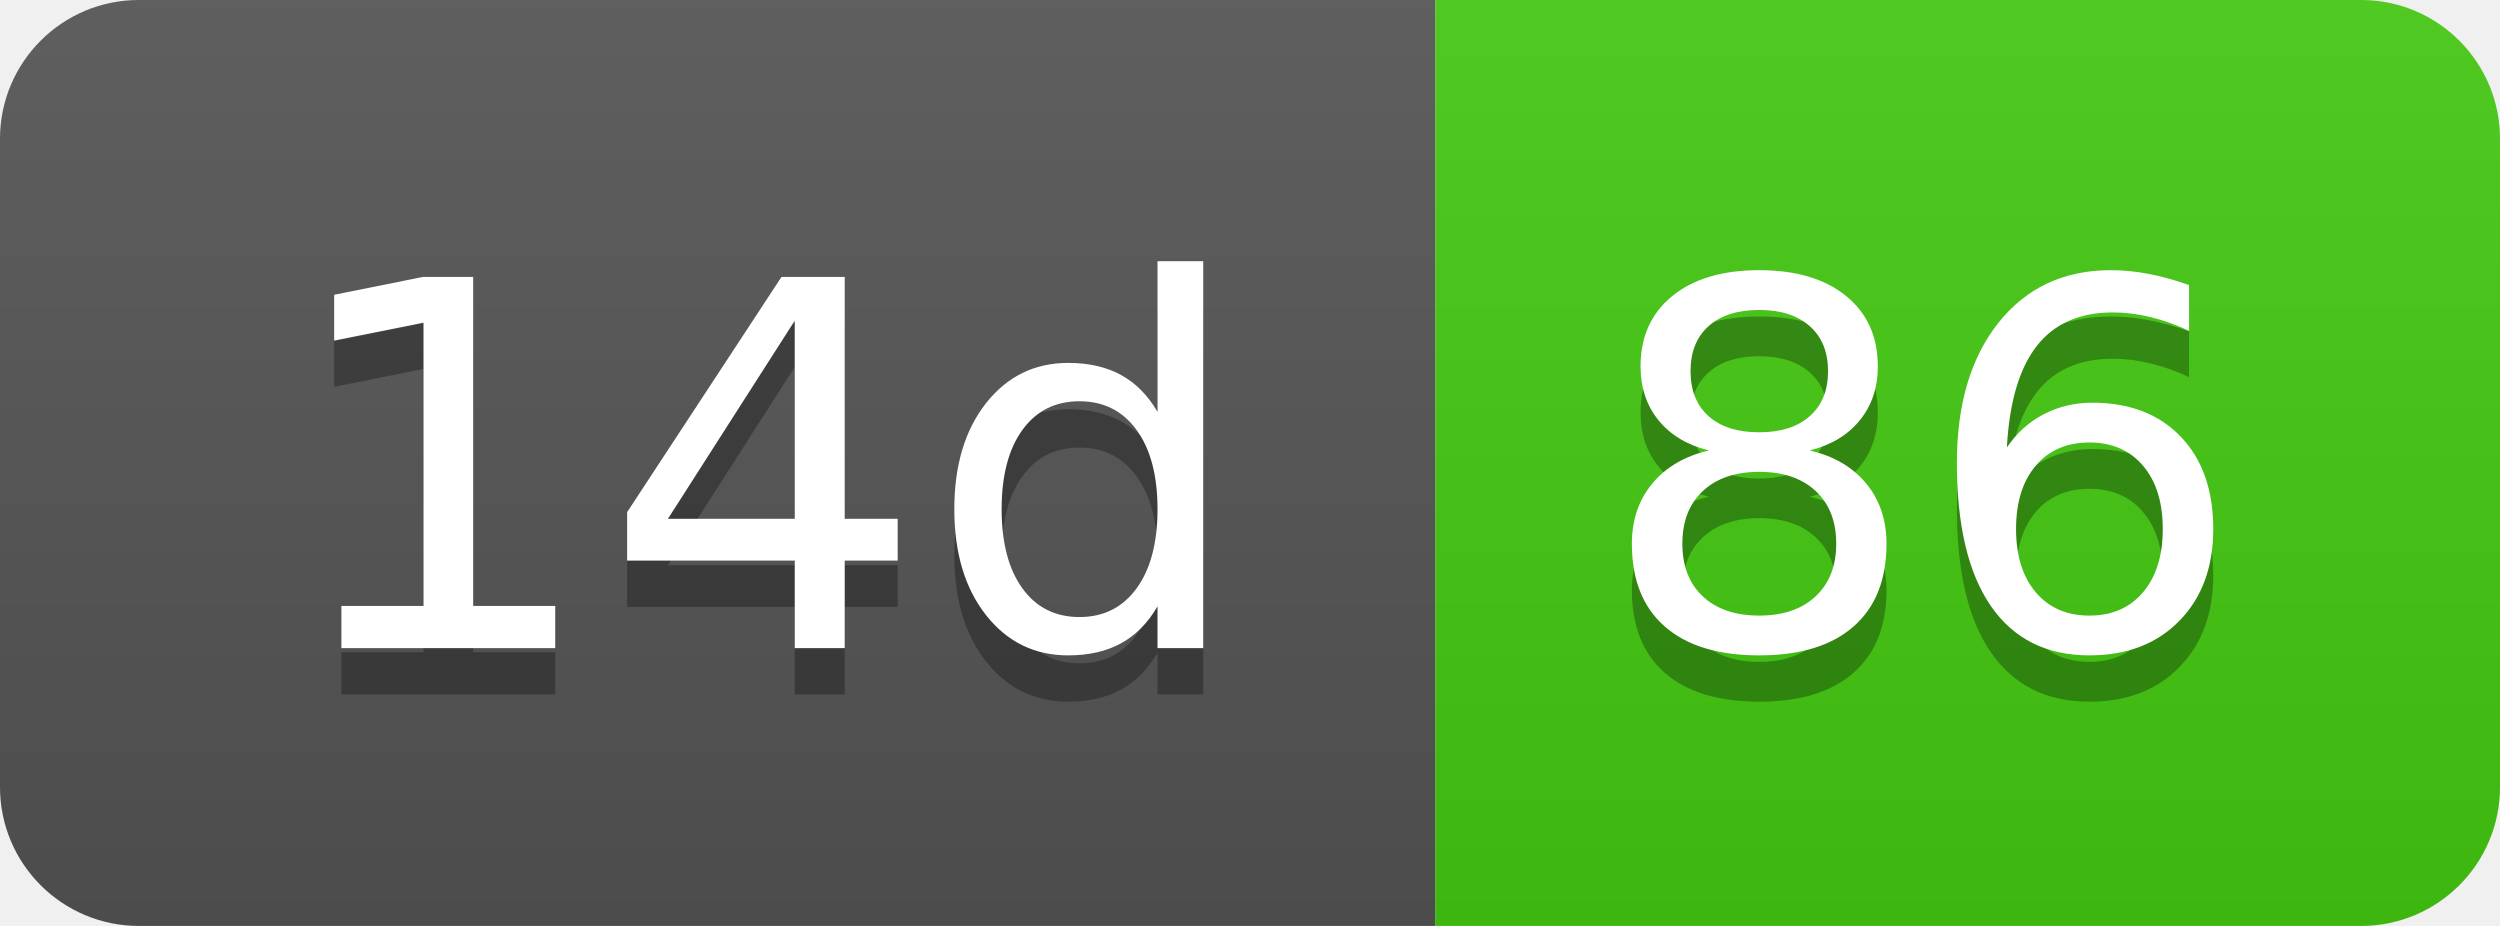
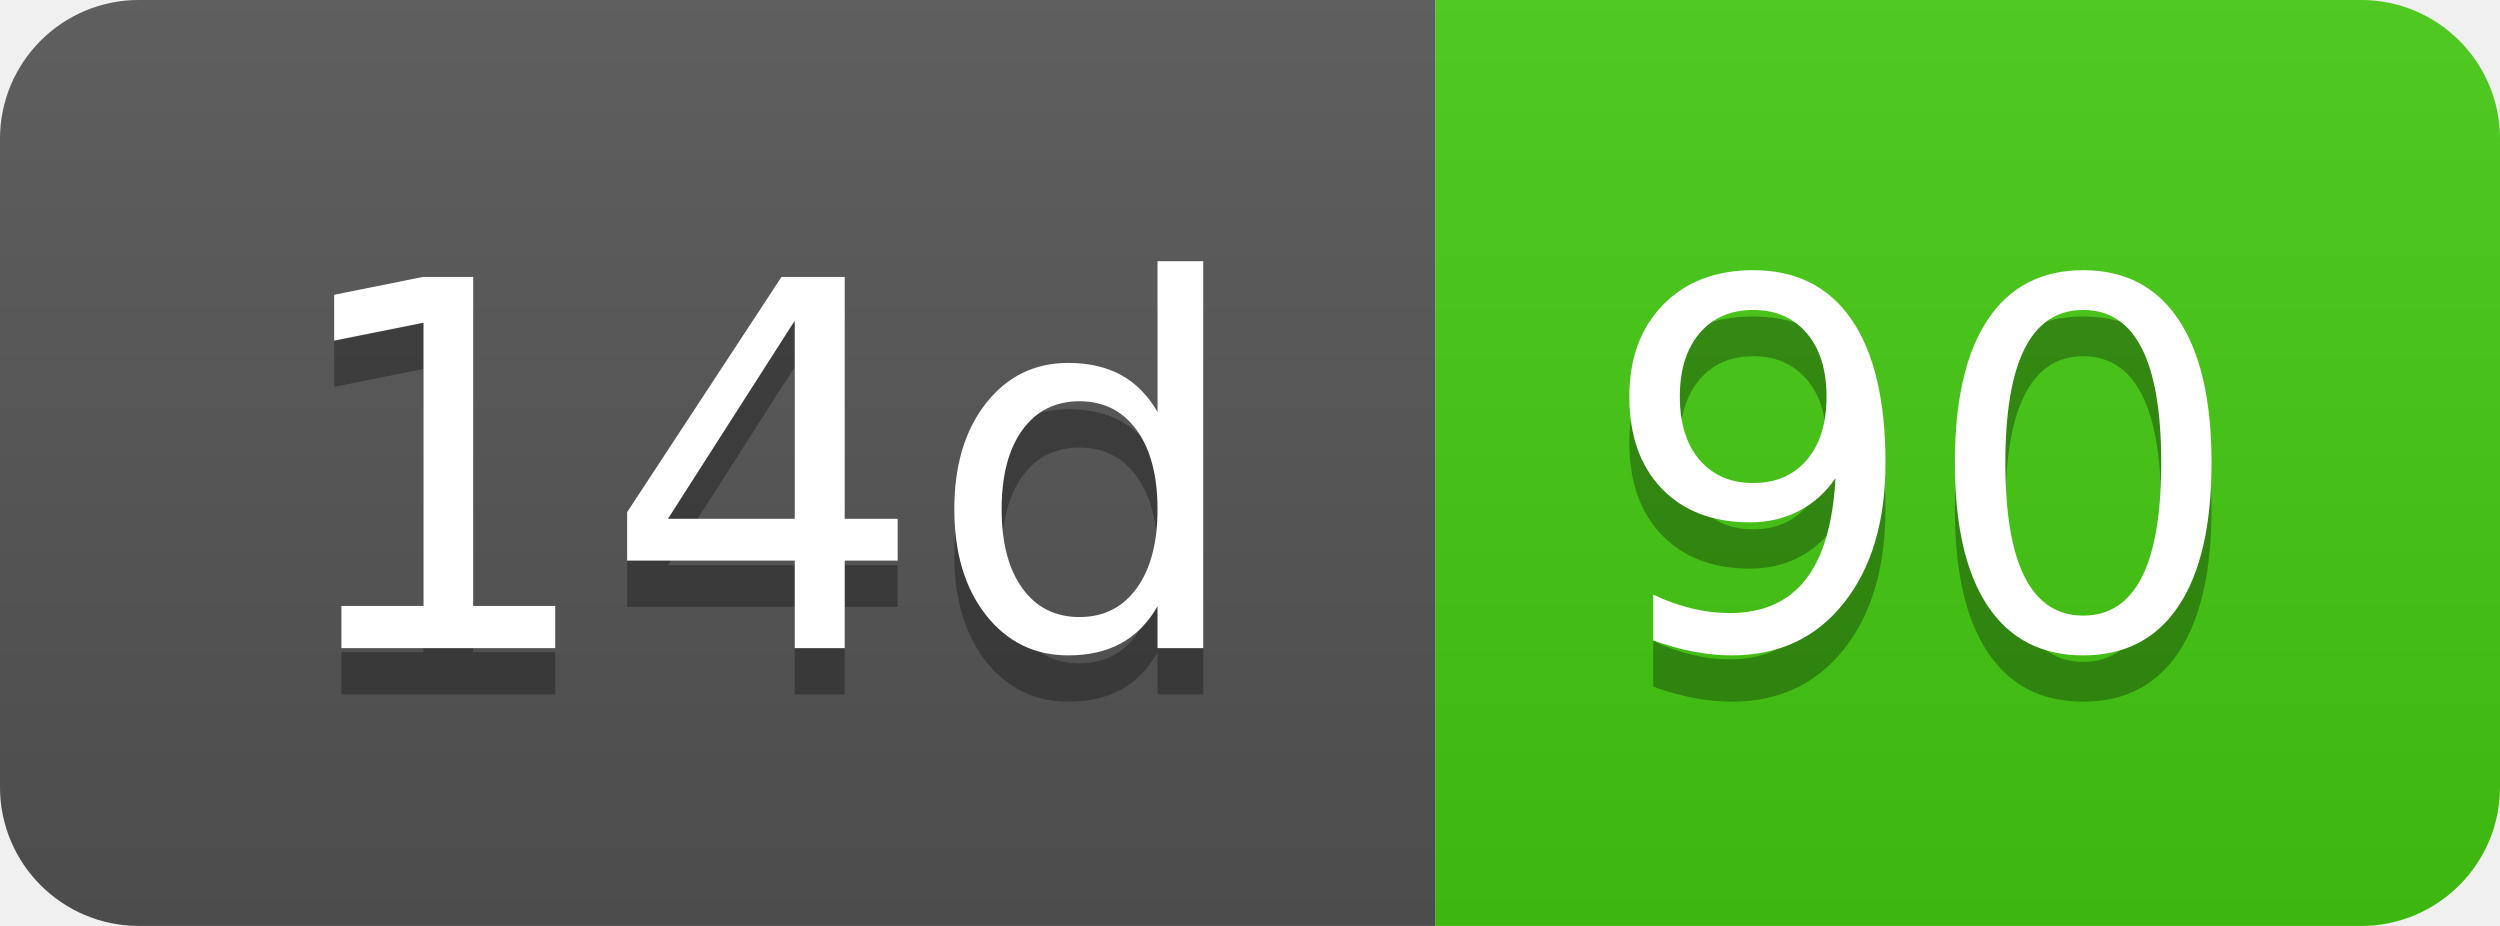
- <svg xmlns="http://www.w3.org/2000/svg" width="54" height="20" role="img" aria-label="14d: 86">
+ <svg xmlns="http://www.w3.org/2000/svg" width="54" height="20" role="img" aria-label="14d: 90">
  <linearGradient id="s" x2="0" y2="100%">
    <stop offset="0" stop-color="#bbb" stop-opacity=".1" />
    <stop offset="1" stop-opacity=".1" />
  </linearGradient>
  <clipPath id="r">
    <rect width="54" height="20" rx="3" fill="#fff" />
  </clipPath>
  <g clip-path="url(#r)">
    <rect width="31" height="20" fill="#555" />
    <rect x="31" width="23" height="20" fill="#4c1" />
    <rect width="54" height="20" fill="url(#s)" />
  </g>
  <g fill="#fff" text-anchor="middle" font-family="Verdana,Geneva,DejaVu Sans,sans-serif" text-rendering="geometricPrecision" font-size="110">
    <text aria-hidden="true" x="165" y="150" fill="#010101" fill-opacity=".3" transform="scale(.1)" textLength="210">14d</text>
    <text x="165" y="140" transform="scale(.1)" fill="#fff" textLength="210">14d</text>
-     <text aria-hidden="true" x="415" y="150" fill="#010101" fill-opacity=".3" transform="scale(.1)" textLength="130">86</text>
-     <text x="415" y="140" transform="scale(.1)" fill="#fff" textLength="130">86</text>
+     <text aria-hidden="true" x="415" y="150" fill="#010101" fill-opacity=".3" transform="scale(.1)" textLength="130">90</text>
+     <text x="415" y="140" transform="scale(.1)" fill="#fff" textLength="130">90</text>
  </g>
</svg>
